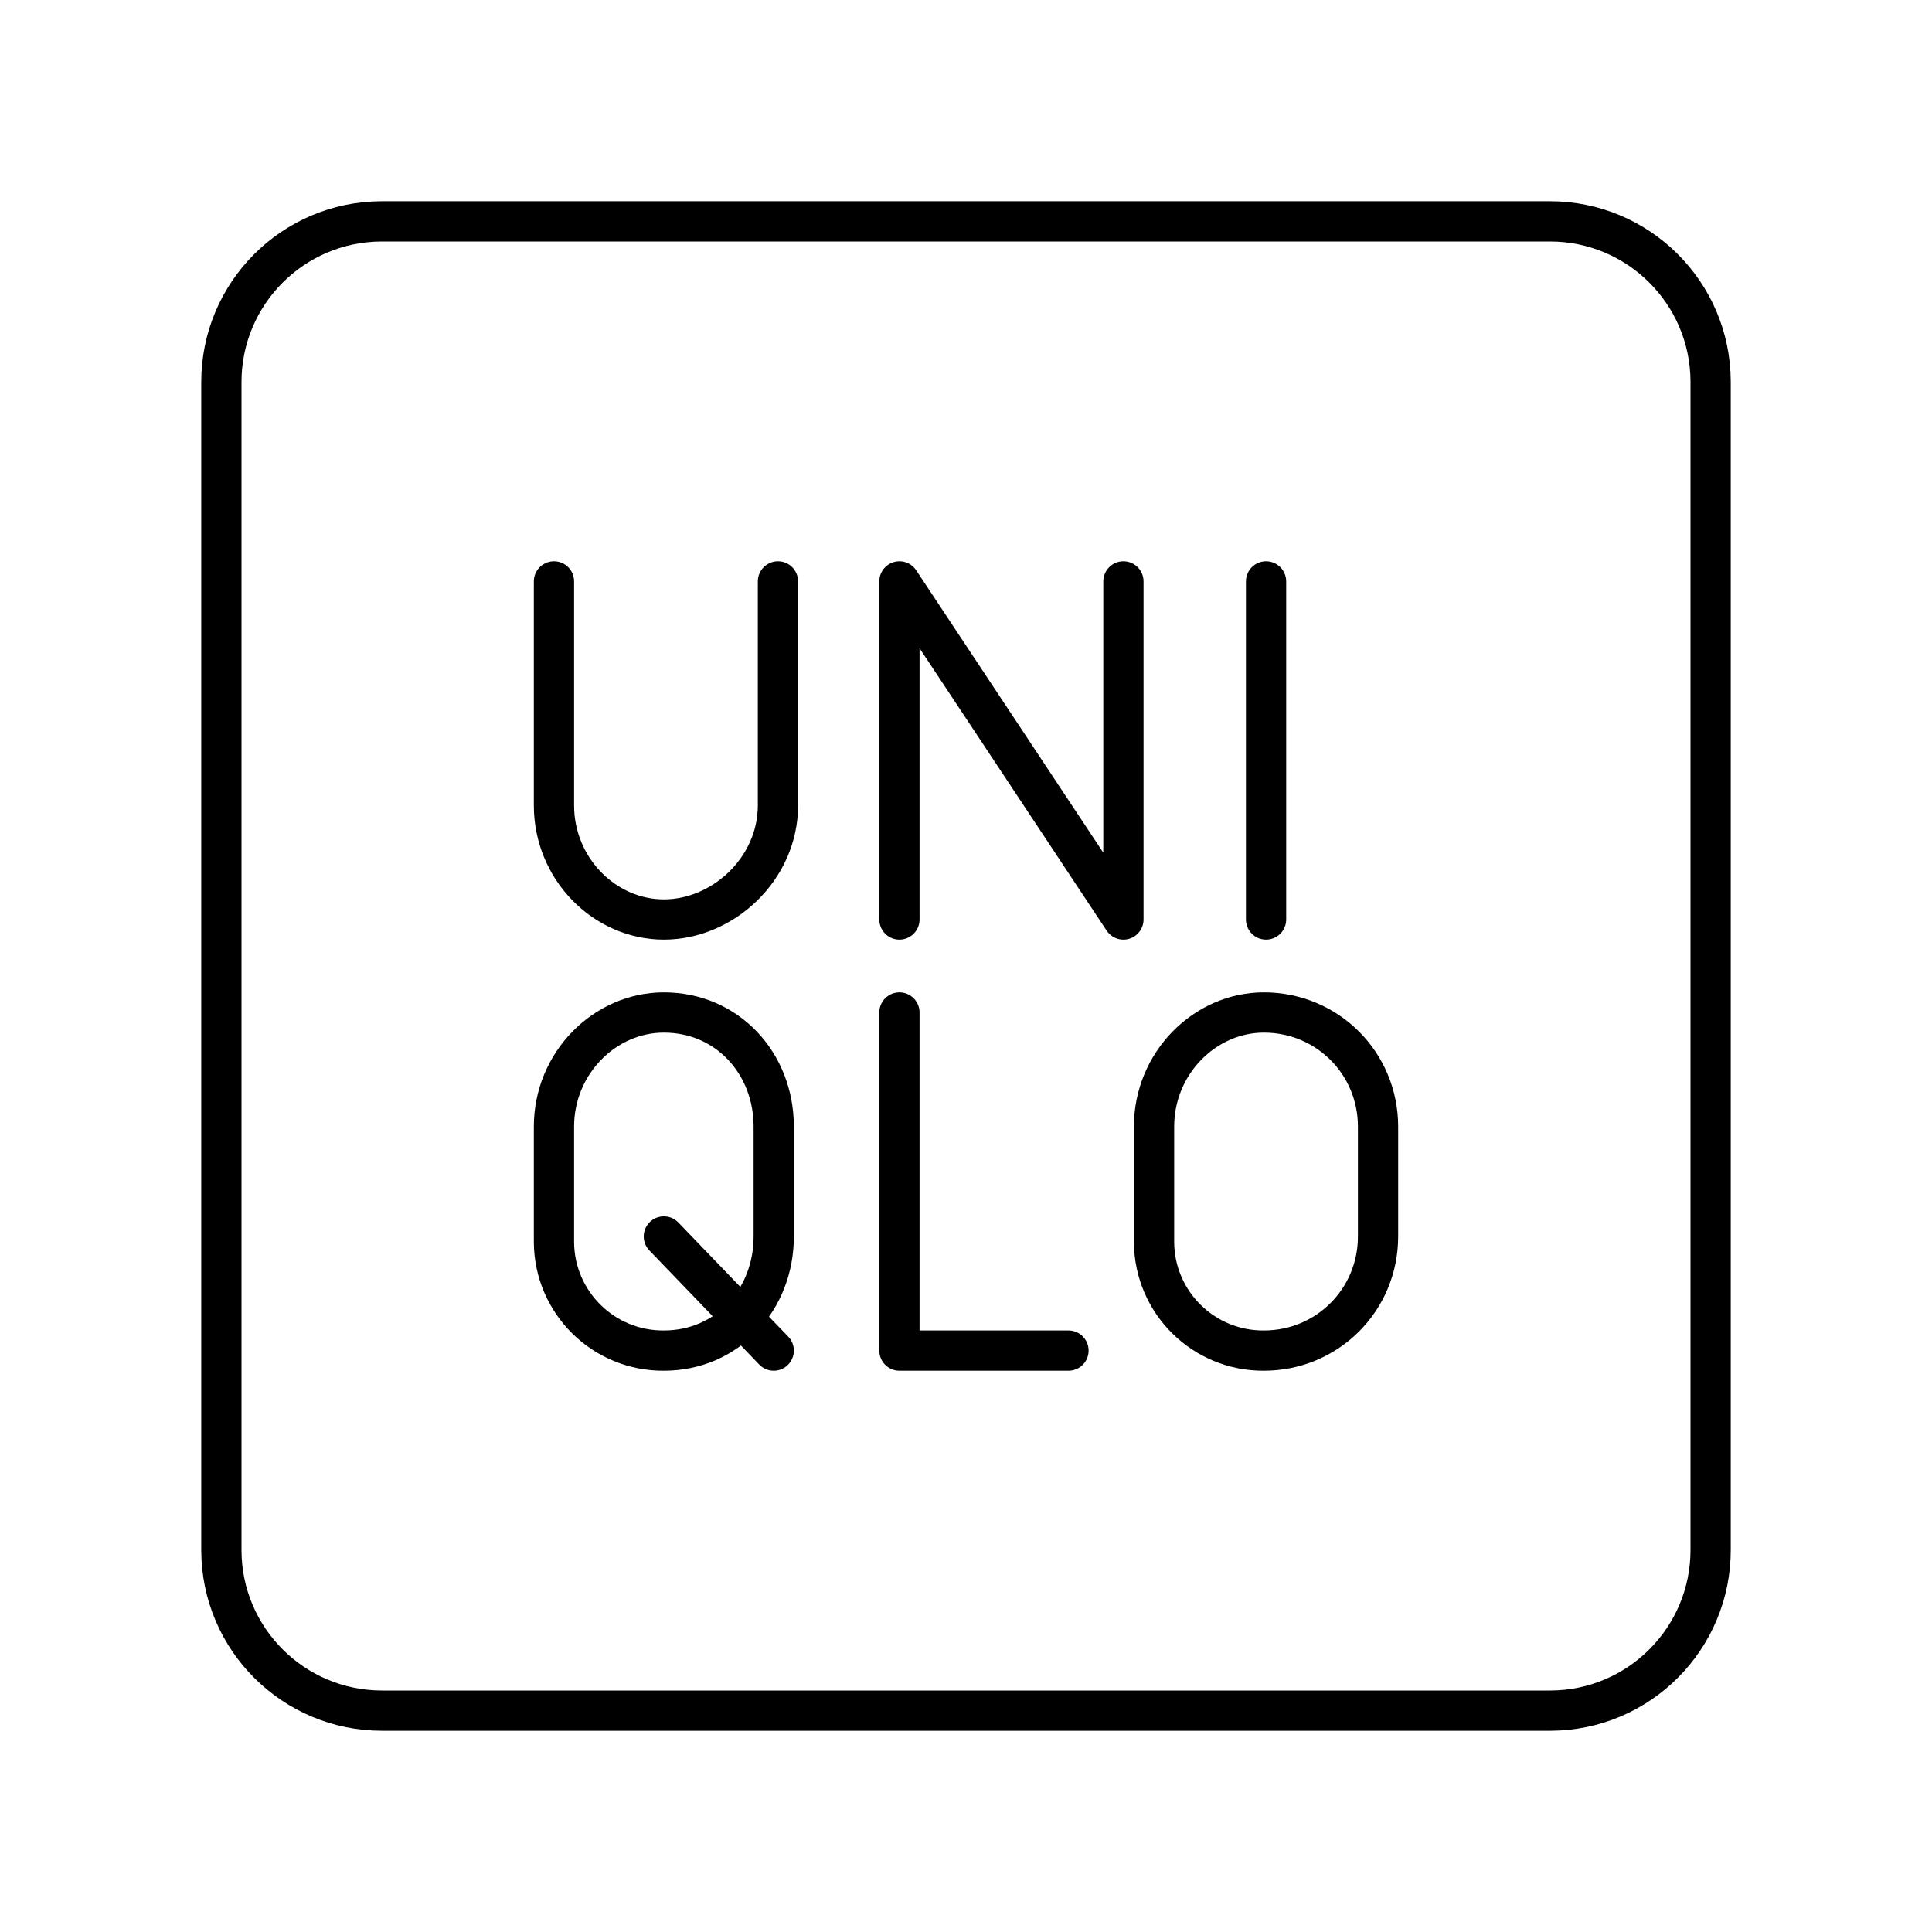
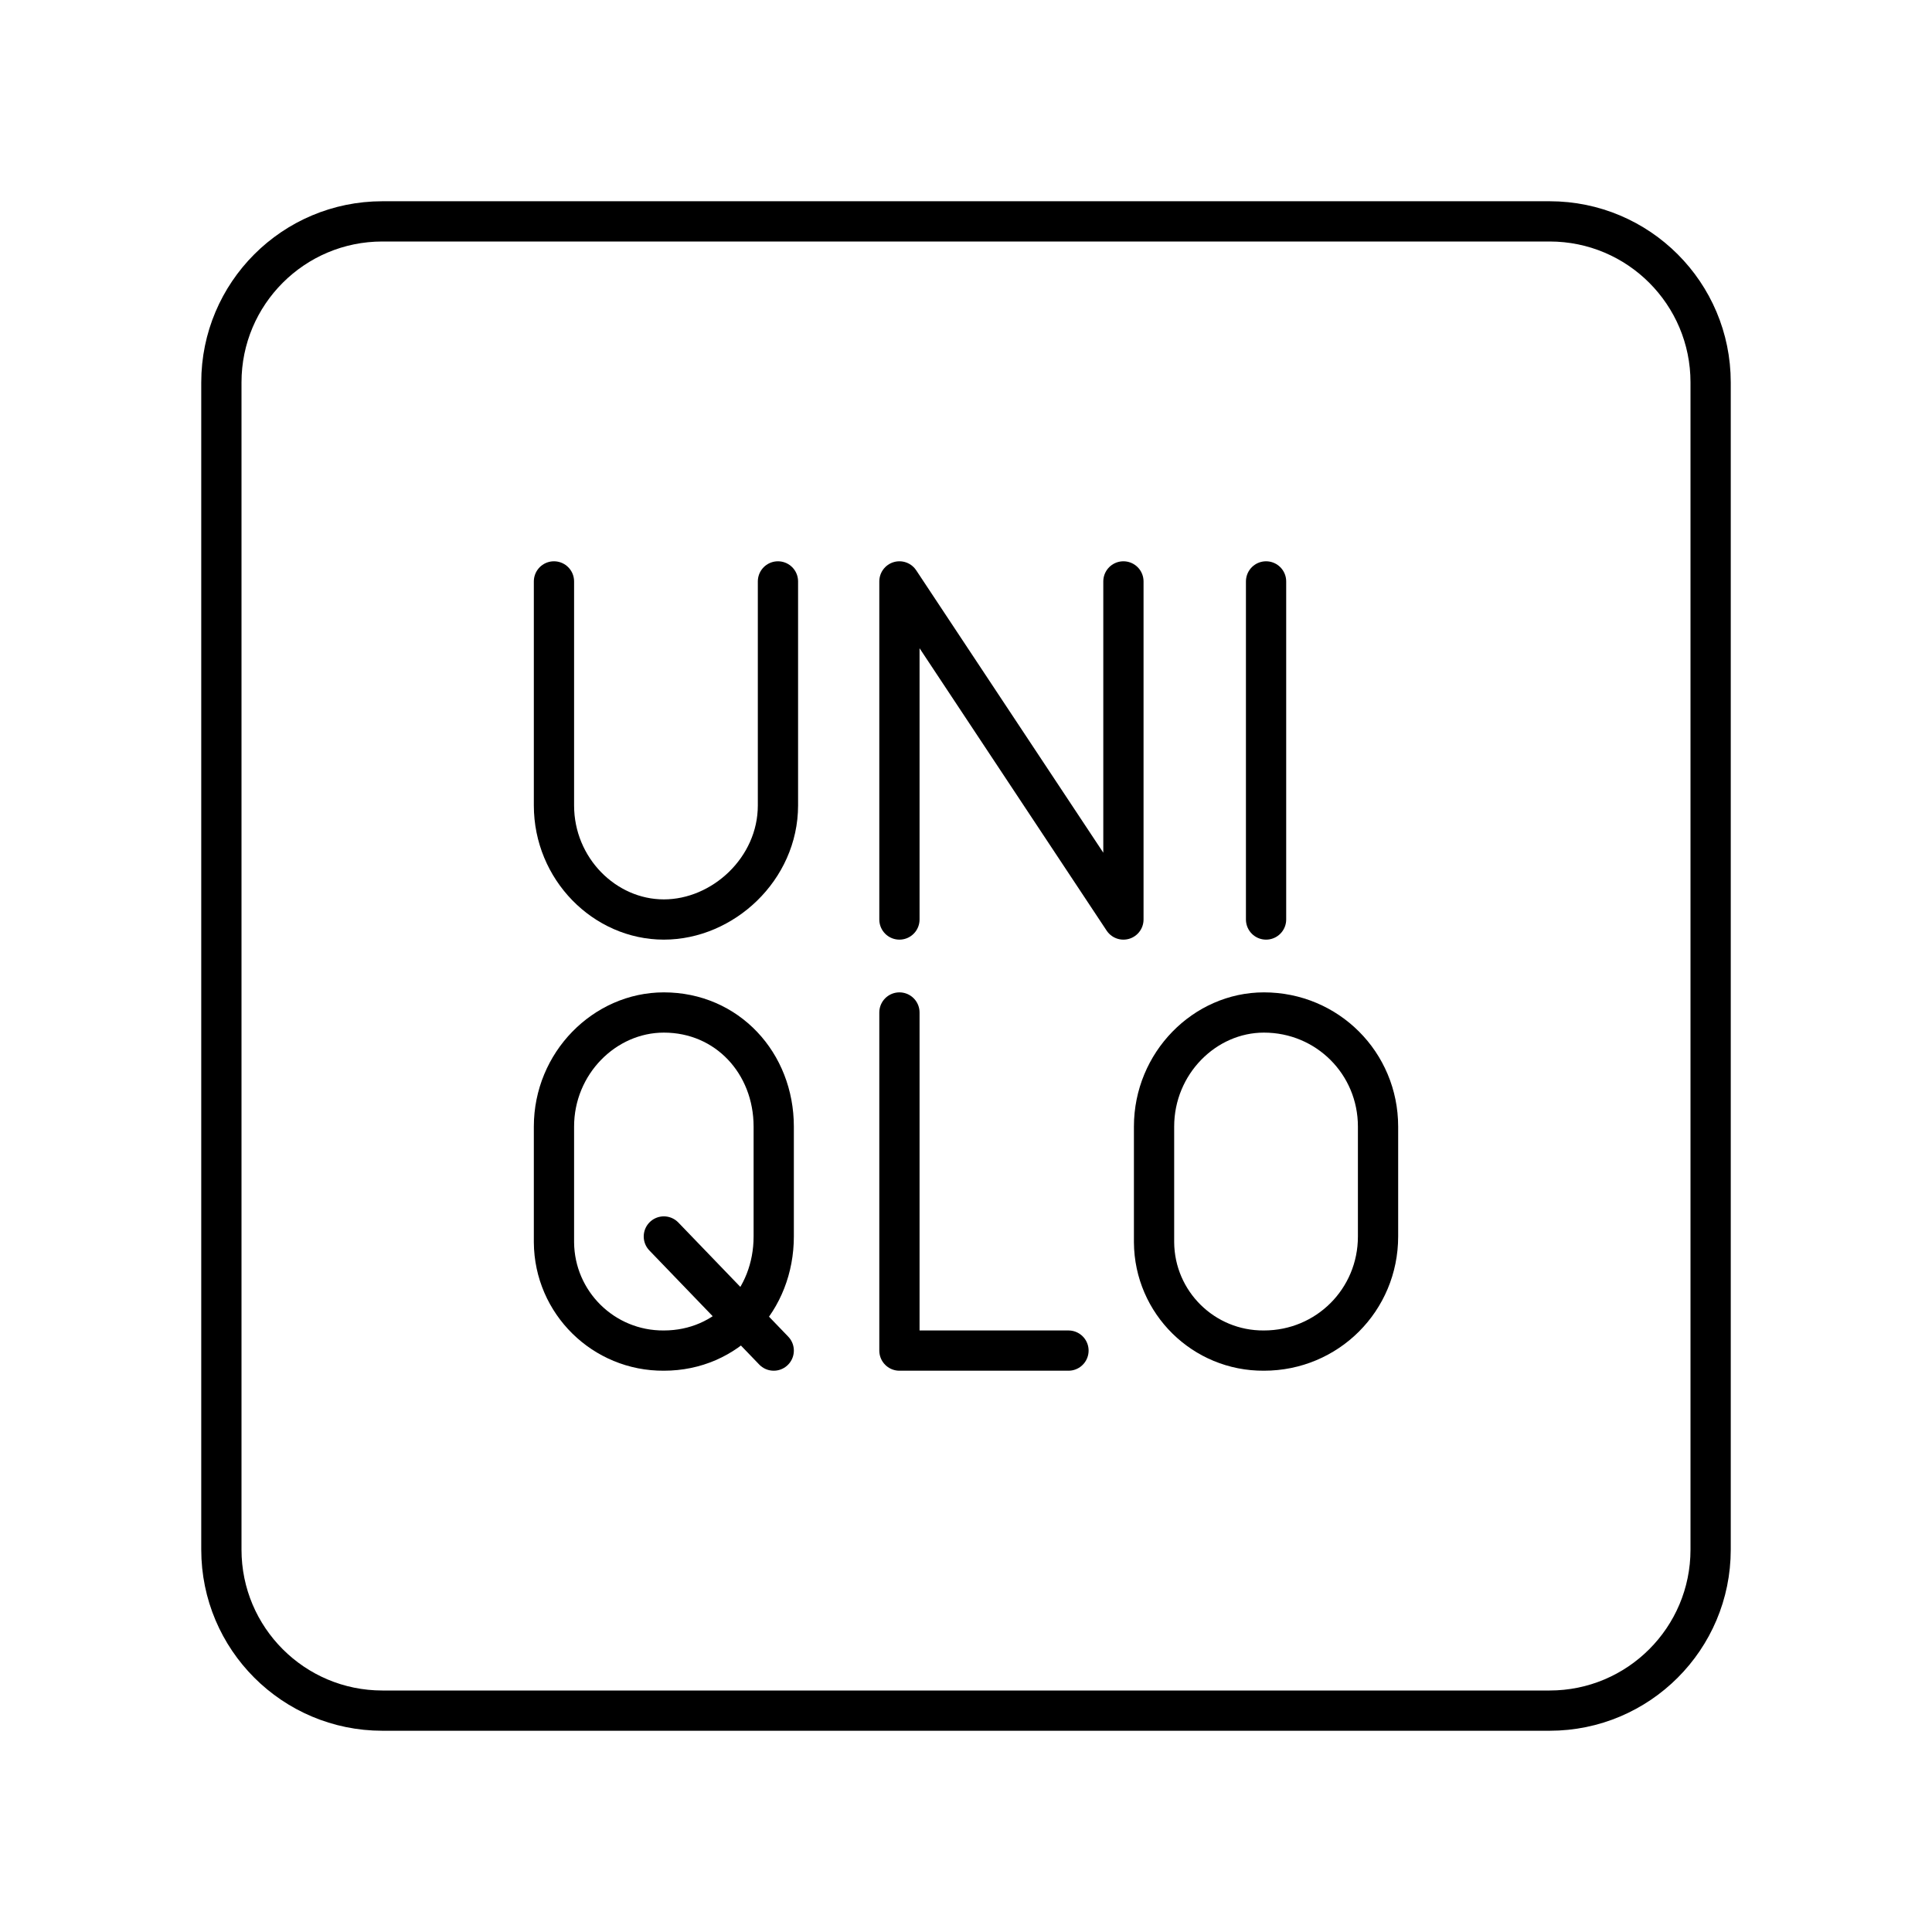
- <svg xmlns="http://www.w3.org/2000/svg" id="b" viewBox="0 0 48 48">
+ <svg xmlns="http://www.w3.org/2000/svg" id="a" viewBox="0 0 48 48">
  <defs>
-     <style>.f,.g{fill:none;stroke:#000;stroke-linejoin:round;}.g{stroke-linecap:round;}</style>
+     <style>.e,.f{fill:none;stroke:#000;stroke-linejoin:round;}.f{stroke-linecap:round;}</style>
  </defs>
-   <path class="g" d="M22.346,25.155v8.4h4.2M31.455,14.445v8.4M22.346,22.845v-8.4l5.565,8.4v-8.4" />
-   <path class="f" d="M31.402,33.555h0c-1.497.011-2.719-1.193-2.73-2.69,0-.013,0-.027,0-.04v-2.835c0-1.575,1.26-2.835,2.73-2.835h0c1.575,0,2.835,1.26,2.835,2.835v2.73c0,1.575-1.26,2.835-2.835,2.835Z" />
-   <path class="g" d="M13.763,14.445v5.565c0,1.575,1.26,2.835,2.73,2.835s2.835-1.26,2.835-2.835v-5.565" />
-   <path class="f" d="M16.493,33.555h0c-1.497.011-2.719-1.193-2.73-2.69,0-.013,0-.027,0-.04v-2.835c0-1.575,1.26-2.835,2.73-2.835h0c1.575,0,2.73,1.26,2.73,2.835v2.73c0,1.575-1.155,2.835-2.73,2.835Z" />
-   <path class="g" d="M19.223,33.555l-2.73-2.835" />
-   <path class="f" d="M9.5,5.5h29c2.204-.005,3.994,1.776,4,3.98,0,.007,0,.013,0,.02v29c.005,2.204-1.776,3.994-3.98,4-.007,0-.013,0-.02,0H9.5c-2.204.005-3.994-1.776-4-3.98,0-.007,0-.013,0-.02V9.5c-.005-2.204,1.776-3.994,3.98-4,.007,0,.013,0,.02,0Z" />
+   <path class="f" d="M22.346,25.155v8.4h4.2M31.455,14.445v8.4M22.346,22.845v-8.4l5.565,8.4v-8.4" />
+   <path class="e" d="M31.402,33.555h0c-1.497.011-2.719-1.193-2.73-2.69,0-.013,0-.027,0-.04v-2.835c0-1.575,1.26-2.835,2.73-2.835h0c1.575,0,2.835,1.26,2.835,2.835v2.73c0,1.575-1.26,2.835-2.835,2.835Z" />
+   <path class="f" d="M13.763,14.445v5.565c0,1.575,1.26,2.835,2.73,2.835s2.835-1.26,2.835-2.835v-5.565" />
+   <path class="e" d="M16.493,33.555h0c-1.497.011-2.719-1.193-2.73-2.69,0-.013,0-.027,0-.04v-2.835c0-1.575,1.26-2.835,2.73-2.835h0c1.575,0,2.73,1.26,2.73,2.835v2.73c0,1.575-1.155,2.835-2.73,2.835Z" />
+   <path class="f" d="M19.223,33.555l-2.73-2.835" />
+   <rect class="f" x="5.5" y="5.5" width="37" height="37" rx="4" ry="4" />
</svg>
